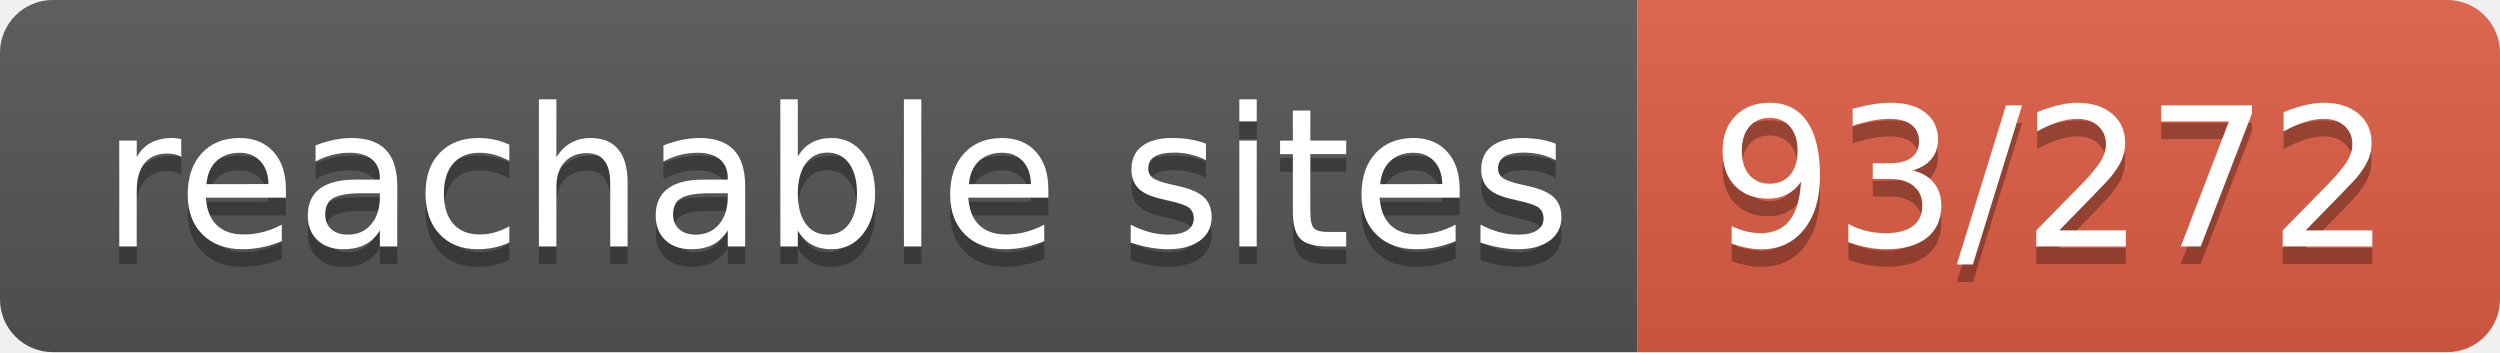
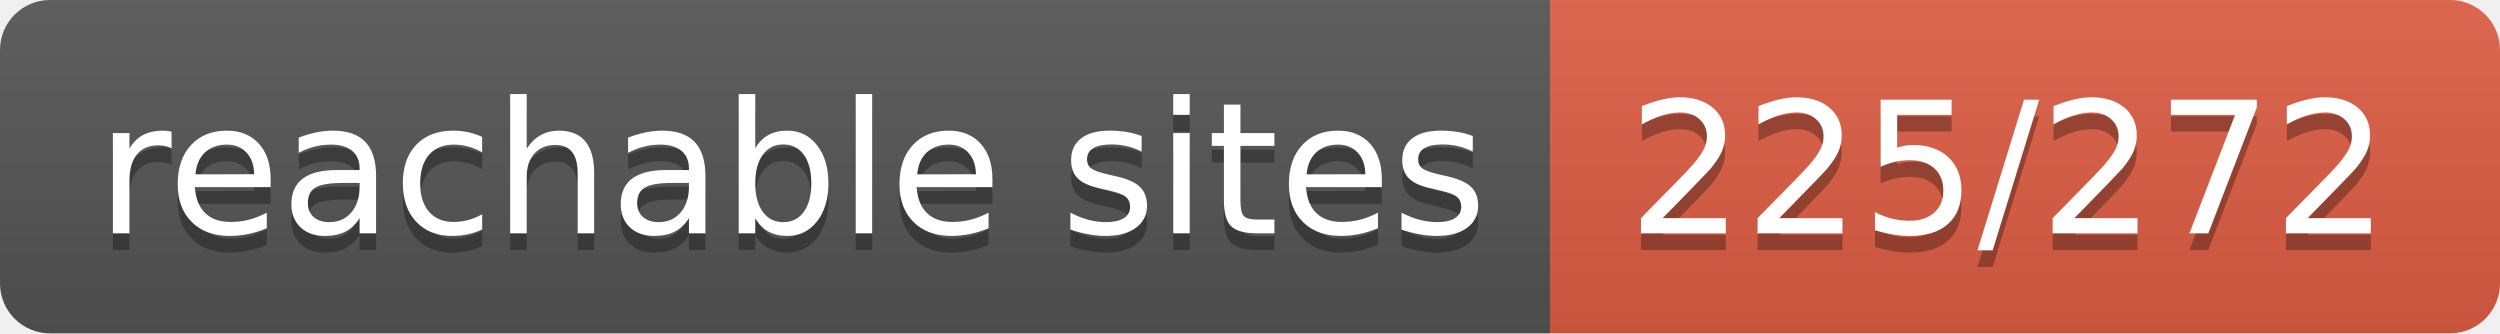
- <svg xmlns="http://www.w3.org/2000/svg" width="142" height="20" role="img" aria-label="reachable sites: 93/272">
+ <svg xmlns="http://www.w3.org/2000/svg" width="150" height="20" role="img" aria-label="reachable sites: 225/272">
  <linearGradient id="s" x2="0" y2="100%">
    <stop offset="0" stop-color="#bbb" stop-opacity=".1" />
    <stop offset="1" stop-opacity=".1" />
  </linearGradient>
  <clipPath id="r">
-     <rect width="142" height="20" rx="3" fill="#fff" />
+     <rect width="150" height="20" rx="3" fill="#fff" />
  </clipPath>
  <g clip-path="url(#r)">
    <rect width="93" height="20" fill="#555" />
-     <rect x="93" width="49" height="20" fill="#e05d44" />
-     <rect width="142" height="20" fill="url(#s)" />
+     <rect x="93" width="57" height="20" fill="#e05d44" />
+     <rect width="150" height="20" fill="url(#s)" />
  </g>
  <g fill="#fff" text-anchor="middle" font-family="Verdana,Geneva,DejaVu Sans,sans-serif" text-rendering="geometricPrecision" font-size="110">
    <text aria-hidden="true" x="475" y="150" fill="#010101" fill-opacity=".3" transform="scale(.1)" textLength="830">reachable sites</text>
    <text x="475" y="140" transform="scale(.1)" fill="#fff" textLength="830">reachable sites</text>
-     <text aria-hidden="true" x="1165" y="150" fill="#010101" fill-opacity=".3" transform="scale(.1)" textLength="390">93/272</text>
-     <text x="1165" y="140" transform="scale(.1)" fill="#fff" textLength="390">93/272</text>
+     <text aria-hidden="true" x="1205" y="150" fill="#010101" fill-opacity=".3" transform="scale(.1)" textLength="470">225/272</text>
+     <text x="1205" y="140" transform="scale(.1)" fill="#fff" textLength="470">225/272</text>
  </g>
</svg>
